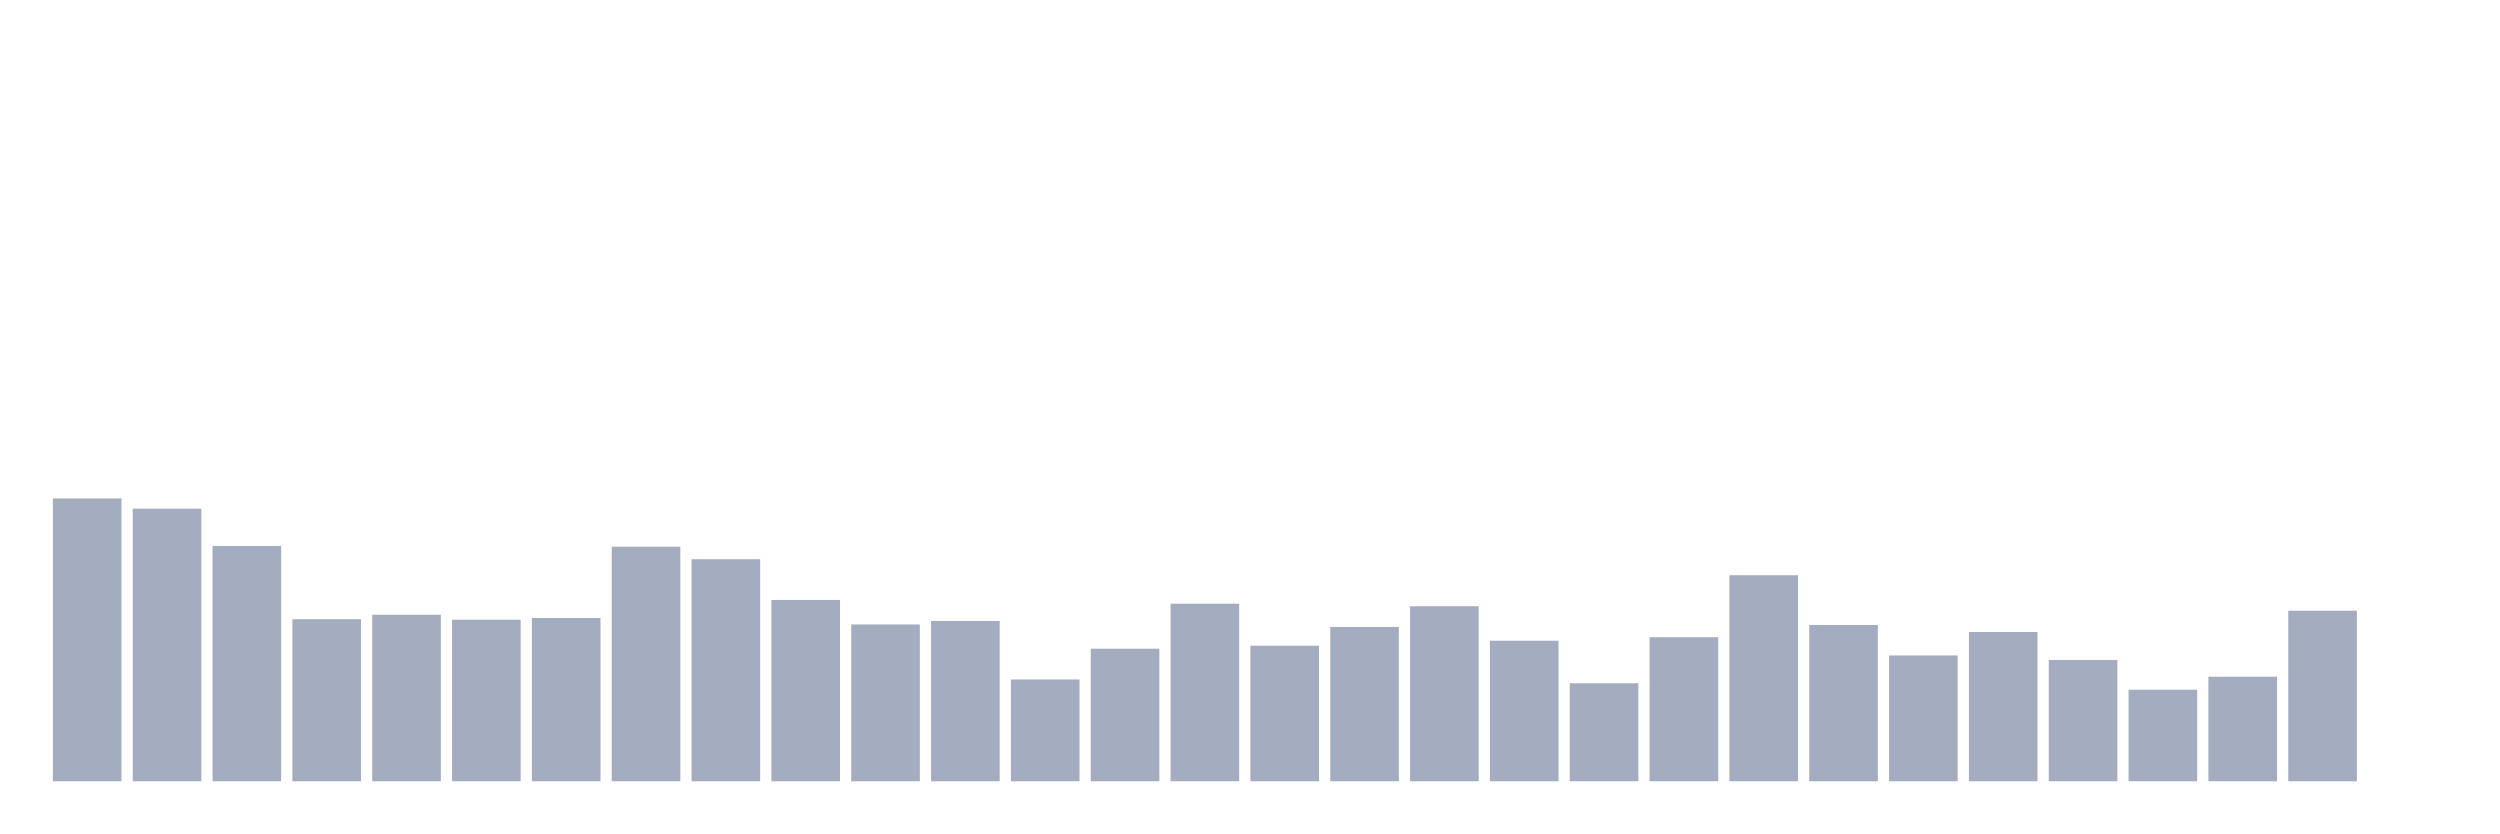
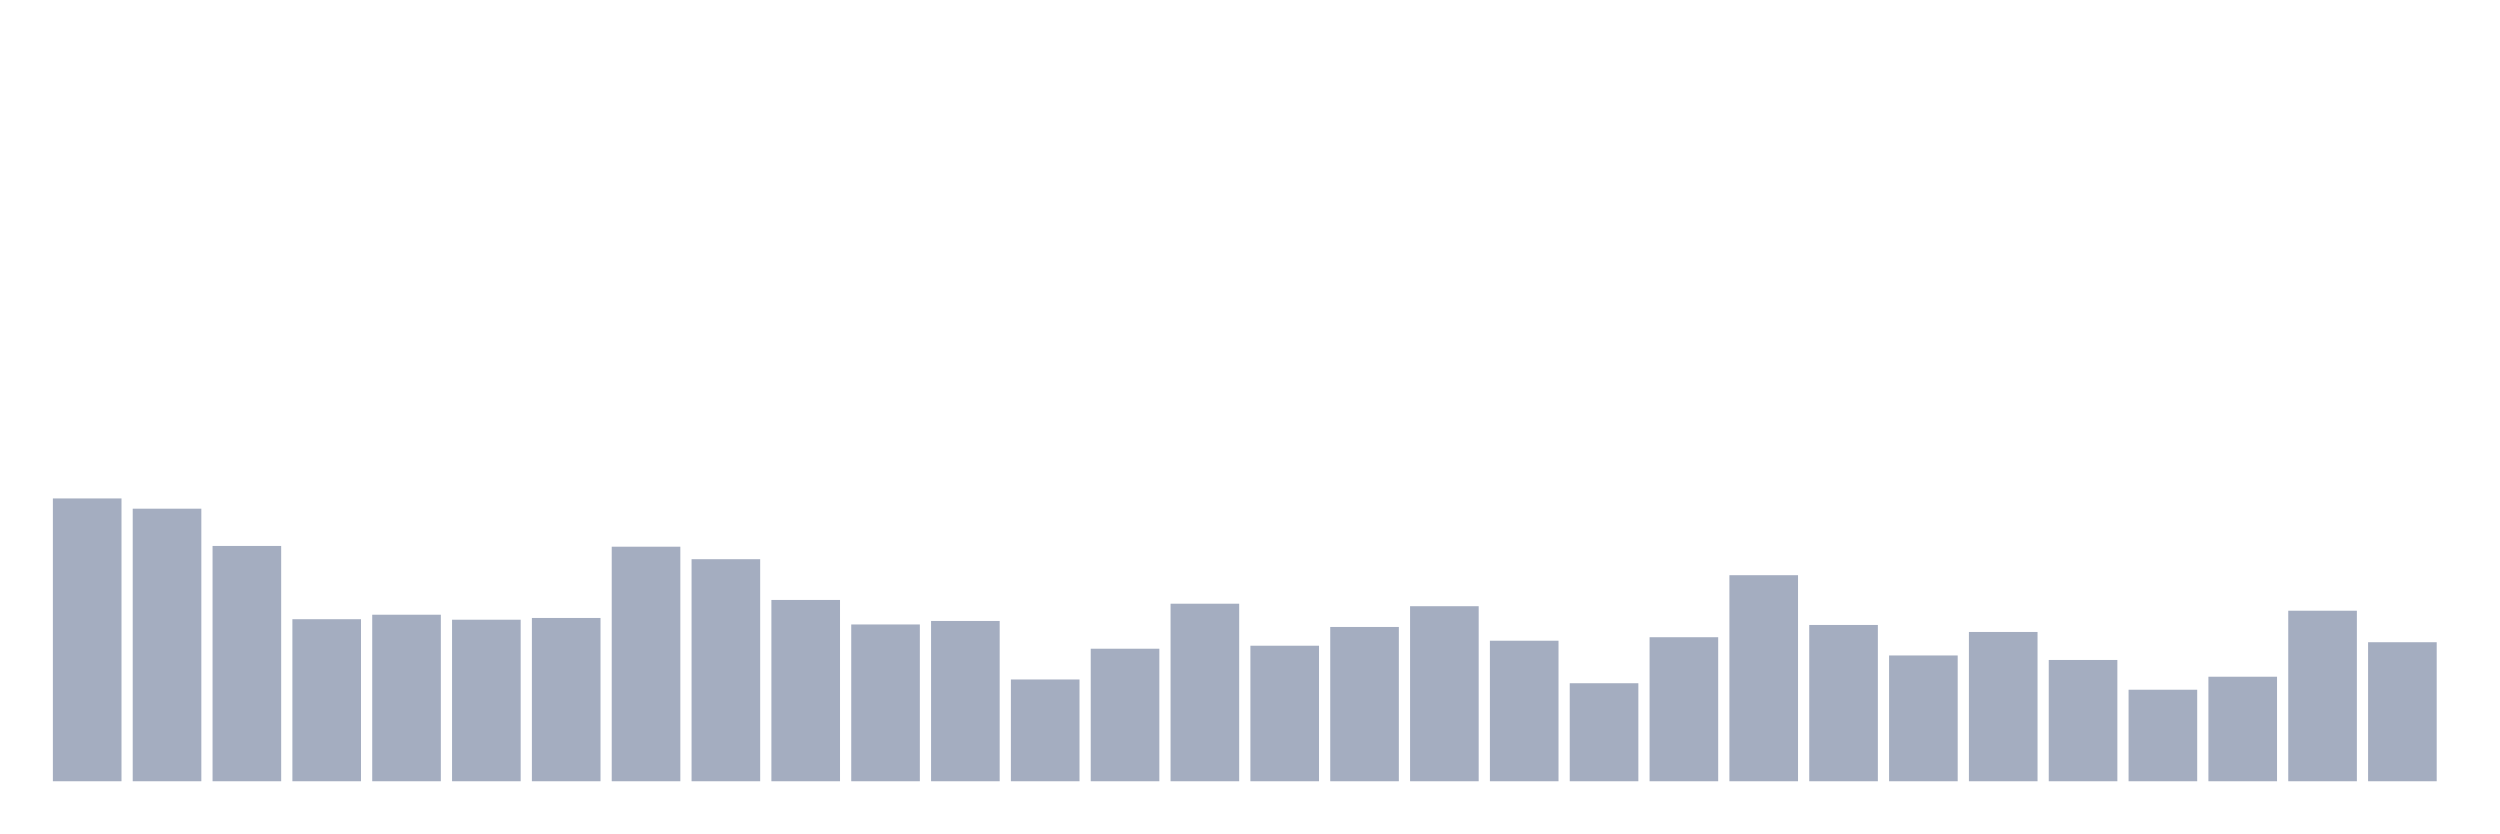
<svg xmlns="http://www.w3.org/2000/svg" viewBox="0 0 480 160">
  <g transform="translate(10,10)">
    <rect class="bar" x="0.153" width="13.175" y="85.7" height="54.3" fill="rgb(164,173,192)" />
    <rect class="bar" x="15.482" width="13.175" y="87.668" height="52.332" fill="rgb(164,173,192)" />
    <rect class="bar" x="30.81" width="13.175" y="94.822" height="45.178" fill="rgb(164,173,192)" />
    <rect class="bar" x="46.138" width="13.175" y="108.889" height="31.111" fill="rgb(164,173,192)" />
    <rect class="bar" x="61.466" width="13.175" y="108.025" height="31.975" fill="rgb(164,173,192)" />
    <rect class="bar" x="76.794" width="13.175" y="108.985" height="31.015" fill="rgb(164,173,192)" />
    <rect class="bar" x="92.123" width="13.175" y="108.649" height="31.351" fill="rgb(164,173,192)" />
    <rect class="bar" x="107.451" width="13.175" y="94.966" height="45.034" fill="rgb(164,173,192)" />
    <rect class="bar" x="122.779" width="13.175" y="97.366" height="42.634" fill="rgb(164,173,192)" />
    <rect class="bar" x="138.107" width="13.175" y="105.192" height="34.808" fill="rgb(164,173,192)" />
    <rect class="bar" x="153.436" width="13.175" y="109.897" height="30.103" fill="rgb(164,173,192)" />
    <rect class="bar" x="168.764" width="13.175" y="109.225" height="30.775" fill="rgb(164,173,192)" />
    <rect class="bar" x="184.092" width="13.175" y="120.46" height="19.54" fill="rgb(164,173,192)" />
    <rect class="bar" x="199.42" width="13.175" y="114.554" height="25.446" fill="rgb(164,173,192)" />
    <rect class="bar" x="214.748" width="13.175" y="105.912" height="34.088" fill="rgb(164,173,192)" />
    <rect class="bar" x="230.077" width="13.175" y="113.978" height="26.022" fill="rgb(164,173,192)" />
    <rect class="bar" x="245.405" width="13.175" y="110.377" height="29.623" fill="rgb(164,173,192)" />
    <rect class="bar" x="260.733" width="13.175" y="106.392" height="33.608" fill="rgb(164,173,192)" />
    <rect class="bar" x="276.061" width="13.175" y="113.018" height="26.982" fill="rgb(164,173,192)" />
    <rect class="bar" x="291.39" width="13.175" y="121.18" height="18.82" fill="rgb(164,173,192)" />
    <rect class="bar" x="306.718" width="13.175" y="112.346" height="27.654" fill="rgb(164,173,192)" />
    <rect class="bar" x="322.046" width="13.175" y="100.439" height="39.561" fill="rgb(164,173,192)" />
    <rect class="bar" x="337.374" width="13.175" y="109.993" height="30.007" fill="rgb(164,173,192)" />
    <rect class="bar" x="352.702" width="13.175" y="115.85" height="24.15" fill="rgb(164,173,192)" />
    <rect class="bar" x="368.031" width="13.175" y="111.337" height="28.663" fill="rgb(164,173,192)" />
    <rect class="bar" x="383.359" width="13.175" y="116.715" height="23.285" fill="rgb(164,173,192)" />
    <rect class="bar" x="398.687" width="13.175" y="122.428" height="17.572" fill="rgb(164,173,192)" />
    <rect class="bar" x="414.015" width="13.175" y="119.931" height="20.069" fill="rgb(164,173,192)" />
    <rect class="bar" x="429.344" width="13.175" y="107.257" height="32.743" fill="rgb(164,173,192)" />
-     <rect class="bar" x="444.672" width="13.175" y="140" height="0" fill="rgb(164,173,192)" />
+     <rect class="bar" x="444.672" width="13.175" y="113.306" height="26.694" fill="rgb(164,173,192)" />
  </g>
</svg>
